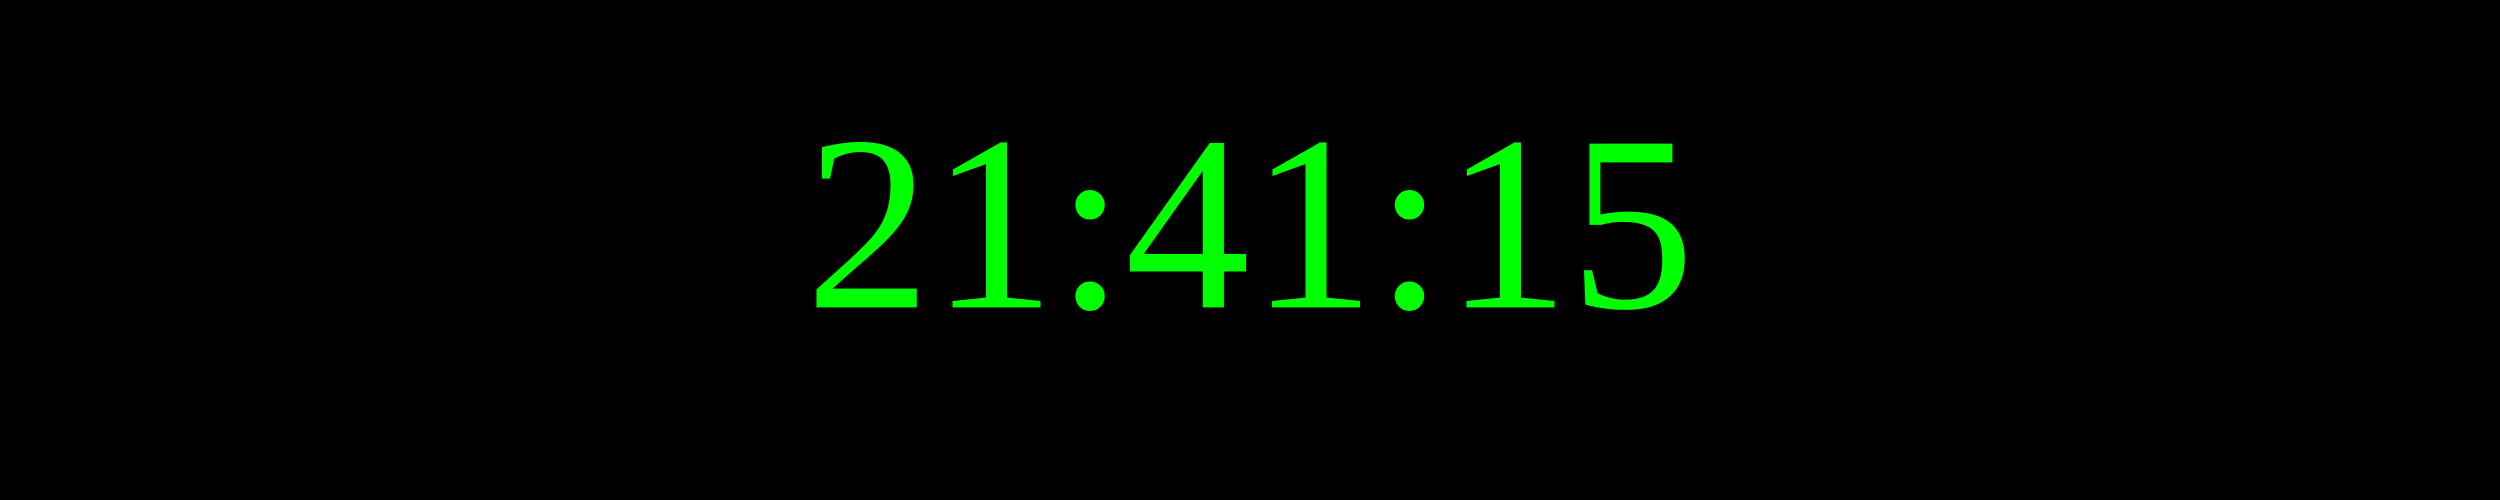
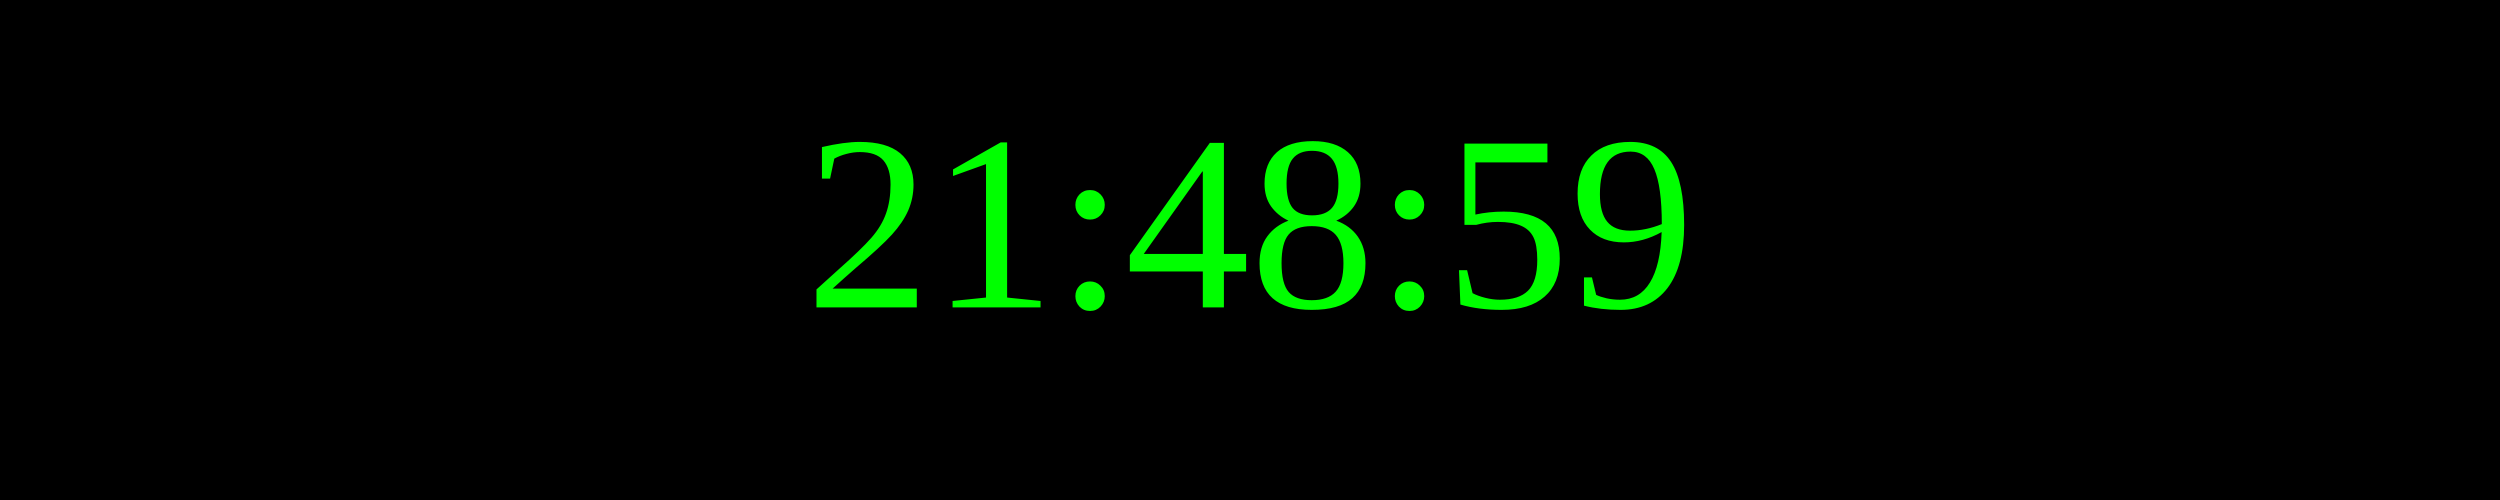
<svg xmlns="http://www.w3.org/2000/svg" width="250" height="50">
  <rect width="100%" height="100%" fill="black" />
  <text x="50%" y="50%" font-size="25" fill="lime" text-anchor="middle" dominant-baseline="middle">
- 21:41:15
+ 21:48:59
</text>
</svg>
